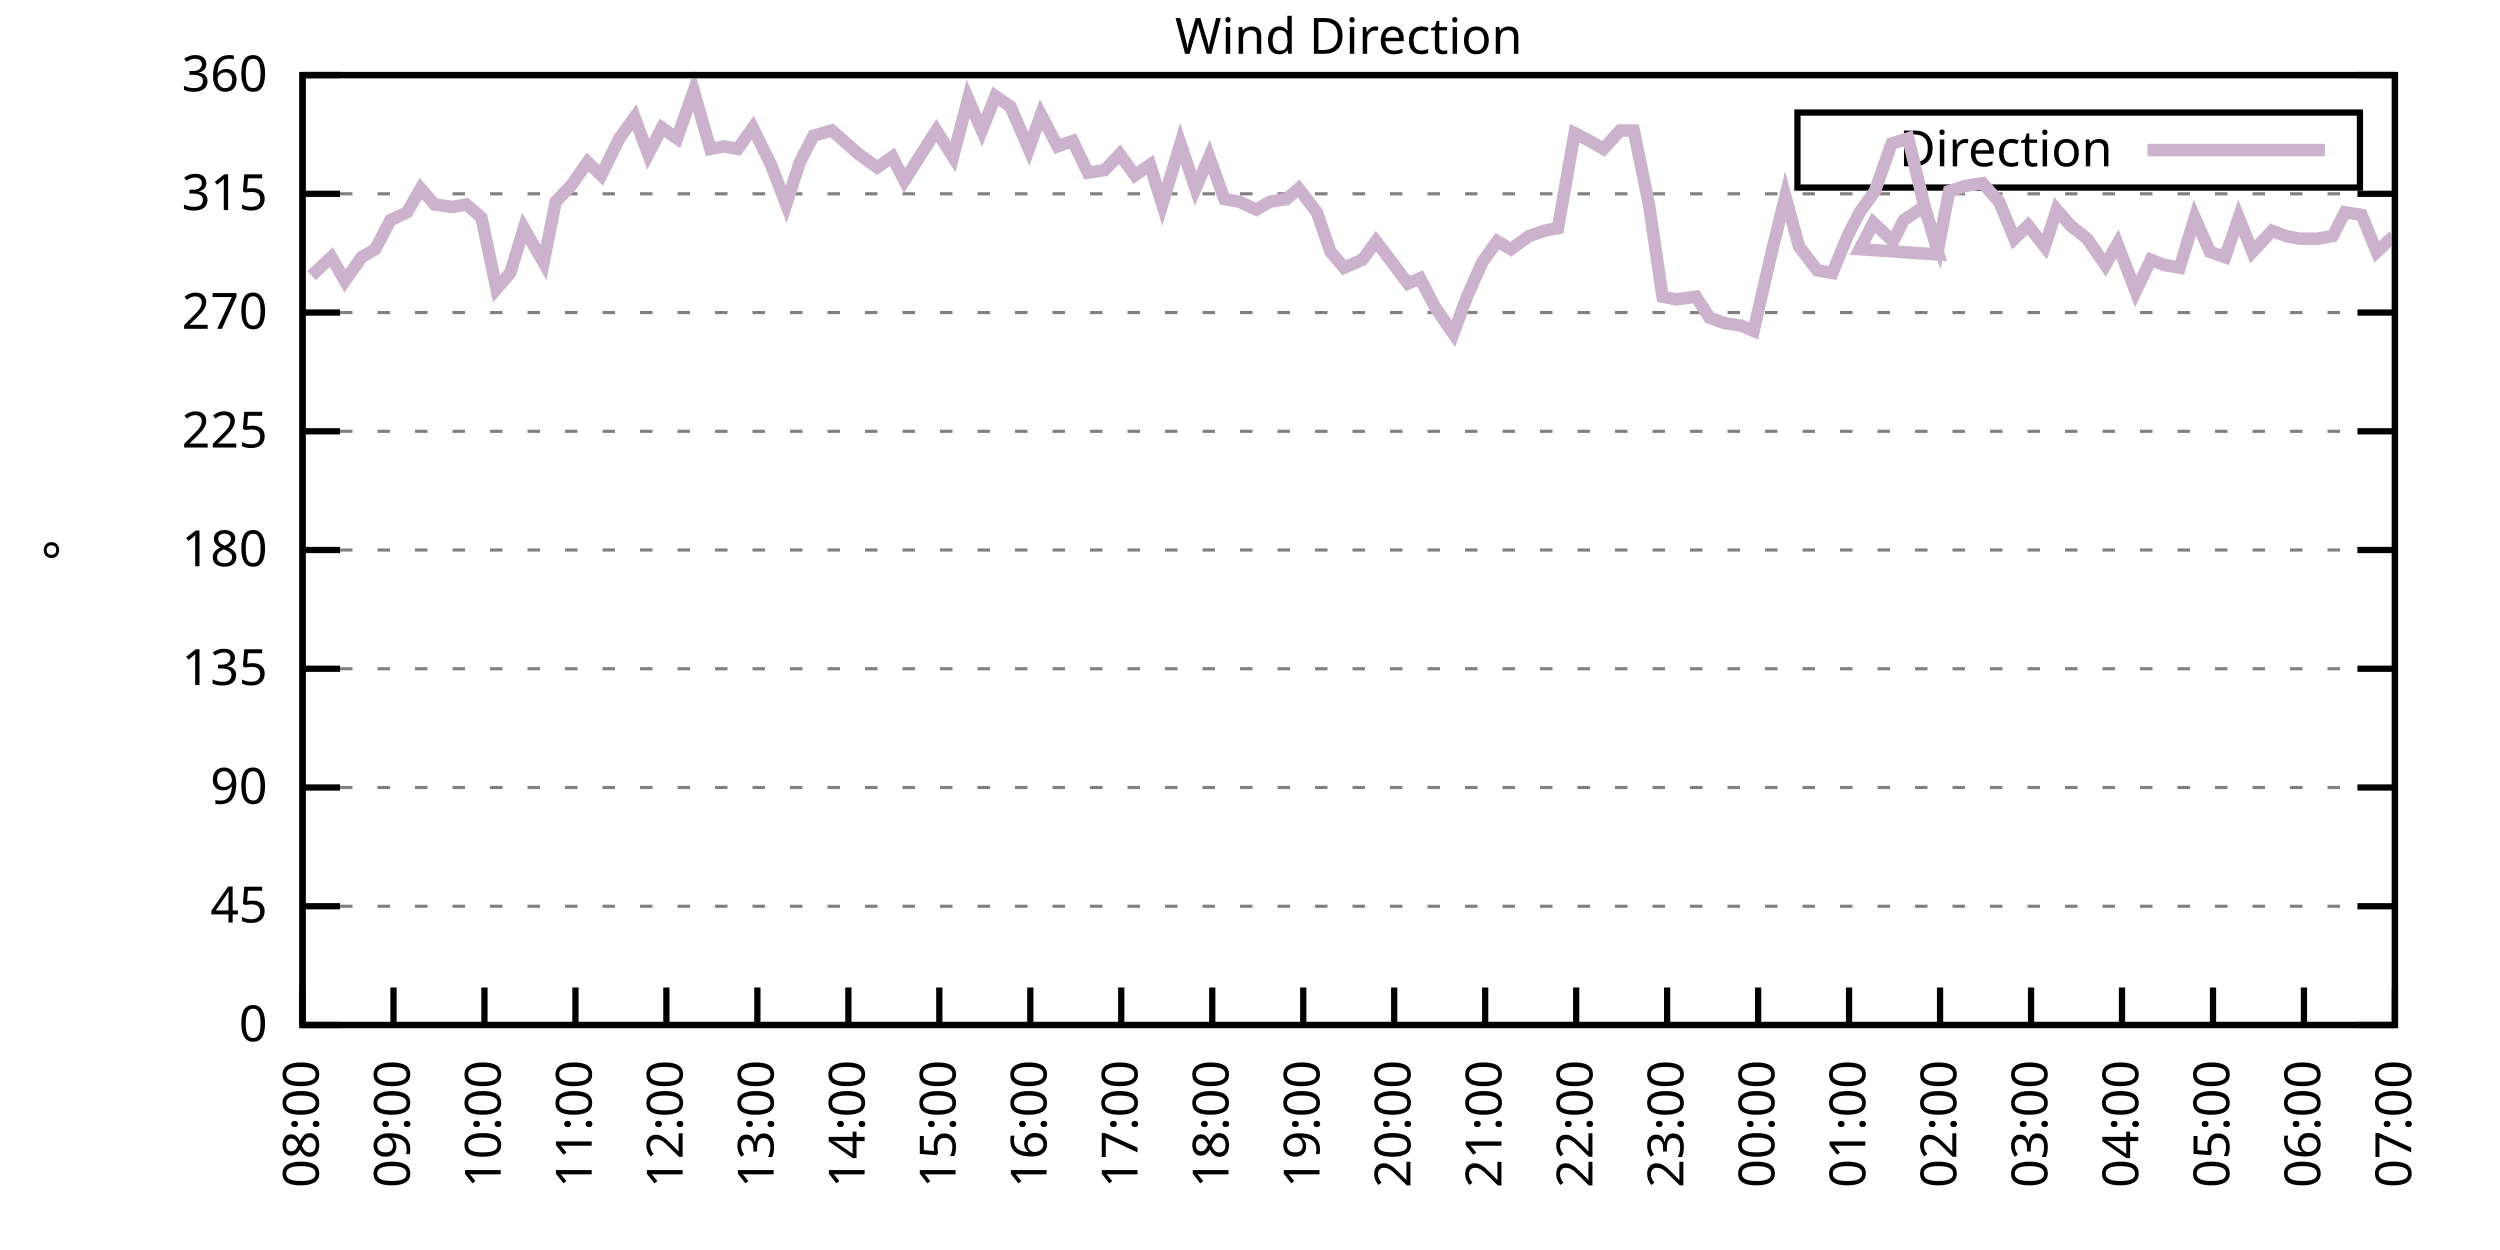
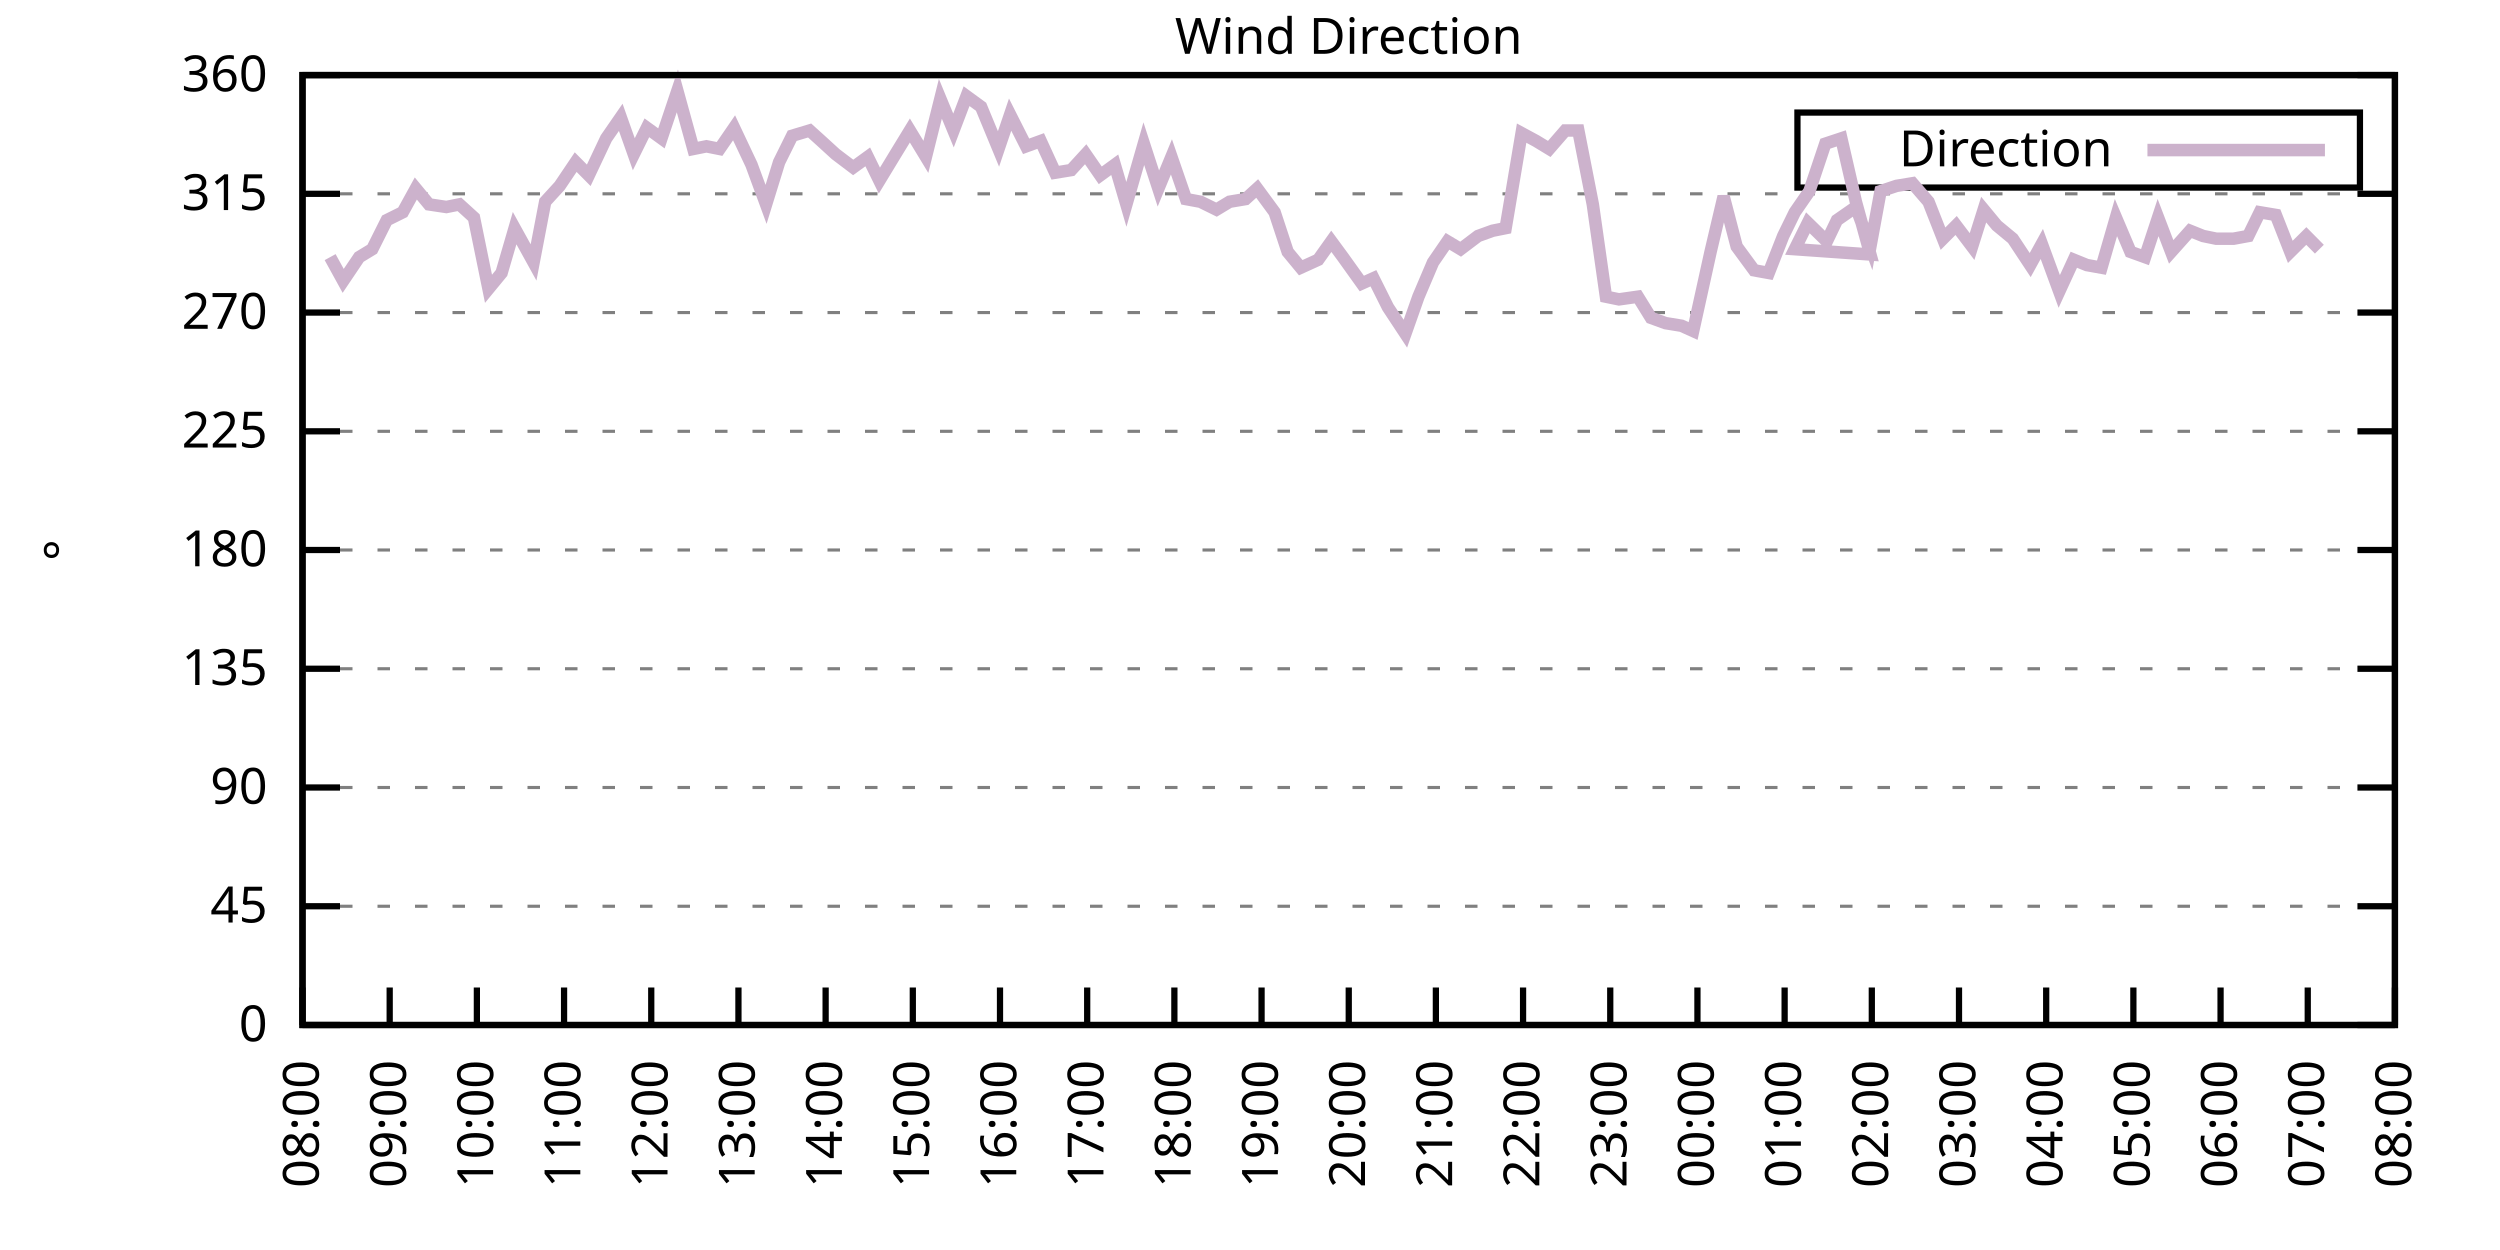
<svg xmlns="http://www.w3.org/2000/svg" xmlns:xlink="http://www.w3.org/1999/xlink" width="400" height="200" viewBox="0 0 400 200">
  <g id="gnuplot_canvas">
    <rect x="0" y="0" width="400" height="200" fill="none" />
    <defs>
      <circle id="gpDot" r="0.5" stroke-width="0.5" stroke="currentColor" />
      <path id="gpPt0" stroke-width="0.333" stroke="currentColor" d="M-1,0 h2 M0,-1 v2" />
      <path id="gpPt1" stroke-width="0.333" stroke="currentColor" d="M-1,-1 L1,1 M1,-1 L-1,1" />
      <path id="gpPt2" stroke-width="0.333" stroke="currentColor" d="M-1,0 L1,0 M0,-1 L0,1 M-1,-1 L1,1 M-1,1 L1,-1" />
      <rect id="gpPt3" stroke-width="0.333" stroke="currentColor" x="-1" y="-1" width="2" height="2" />
      <rect id="gpPt4" stroke-width="0.333" stroke="currentColor" fill="currentColor" x="-1" y="-1" width="2" height="2" />
      <circle id="gpPt5" stroke-width="0.333" stroke="currentColor" cx="0" cy="0" r="1" />
      <use xlink:href="#gpPt5" id="gpPt6" fill="currentColor" stroke="none" />
      <path id="gpPt7" stroke-width="0.333" stroke="currentColor" d="M0,-1.33 L-1.33,0.67 L1.33,0.67 z" />
      <use xlink:href="#gpPt7" id="gpPt8" fill="currentColor" stroke="none" />
      <use xlink:href="#gpPt7" id="gpPt9" stroke="currentColor" transform="rotate(180)" />
      <use xlink:href="#gpPt9" id="gpPt10" fill="currentColor" stroke="none" />
      <use xlink:href="#gpPt3" id="gpPt11" stroke="currentColor" transform="rotate(45)" />
      <use xlink:href="#gpPt11" id="gpPt12" fill="currentColor" stroke="none" />
      <path id="gpPt13" stroke-width="0.333" stroke="currentColor" d="M0,1.330 L1.265,0.411 L0.782,-1.067 L-0.782,-1.076 L-1.265,0.411 z" />
      <use xlink:href="#gpPt13" id="gpPt14" fill="currentColor" stroke="none" />
      <filter id="textbox" filterUnits="objectBoundingBox" x="0" y="0" height="1" width="1">
        <feFlood flood-color="white" flood-opacity="1" result="bgnd" />
        <feComposite in="SourceGraphic" in2="bgnd" operator="atop" />
      </filter>
      <filter id="greybox" filterUnits="objectBoundingBox" x="0" y="0" height="1" width="1">
        <feFlood flood-color="lightgrey" flood-opacity="1" result="grey" />
        <feComposite in="SourceGraphic" in2="grey" operator="atop" />
      </filter>
    </defs>
    <g fill="none" color="white" stroke="currentColor" stroke-width="1.00" stroke-linecap="butt" stroke-linejoin="miter">
</g>
    <g fill="none" color="black" stroke="currentColor" stroke-width="1.00" stroke-linecap="butt" stroke-linejoin="miter">
      <g stroke="none" shape-rendering="crispEdges">
        <polygon fill="rgb(255, 255, 255)" points="48.40,164.00 383.18,164.00 383.18,12.02 48.40,12.02 " />
      </g>
    </g>
    <g fill="none" color="black" stroke="currentColor" stroke-width="1.00" stroke-linecap="butt" stroke-linejoin="miter">
</g>
    <g fill="none" color="black" stroke="black" stroke-width="0.50" stroke-linecap="butt" stroke-linejoin="miter">
</g>
    <g fill="none" color="gray" stroke="currentColor" stroke-width="0.50" stroke-linecap="butt" stroke-linejoin="miter">
      <path stroke="gray" stroke-dasharray="2,4" class="gridline" d="M48.40,164.00 L383.19,164.00  " />
    </g>
    <g fill="none" color="gray" stroke="gray" stroke-width="1.00" stroke-linecap="butt" stroke-linejoin="miter">
</g>
    <g fill="none" color="black" stroke="currentColor" stroke-width="1.00" stroke-linecap="butt" stroke-linejoin="miter">
      <path stroke="black" d="M48.40,164.00 L54.40,164.00 M383.19,164.00 L377.19,164.00  " />
      <g transform="translate(42.80,166.60)" stroke="none" fill="black" font-family="Sans" font-size="8.00" text-anchor="end">
        <text>
          <tspan font-family="Sans"> 0</tspan>
        </text>
      </g>
    </g>
    <g fill="none" color="black" stroke="currentColor" stroke-width="1.00" stroke-linecap="butt" stroke-linejoin="miter">
</g>
    <g fill="none" color="black" stroke="black" stroke-width="0.50" stroke-linecap="butt" stroke-linejoin="miter">
</g>
    <g fill="none" color="gray" stroke="currentColor" stroke-width="0.50" stroke-linecap="butt" stroke-linejoin="miter">
      <path stroke="gray" stroke-dasharray="2,4" class="gridline" d="M48.40,145.00 L383.19,145.00  " />
    </g>
    <g fill="none" color="gray" stroke="gray" stroke-width="1.00" stroke-linecap="butt" stroke-linejoin="miter">
</g>
    <g fill="none" color="black" stroke="currentColor" stroke-width="1.00" stroke-linecap="butt" stroke-linejoin="miter">
      <path stroke="black" d="M48.40,145.00 L54.40,145.00 M383.19,145.00 L377.19,145.00  " />
      <g transform="translate(42.80,147.60)" stroke="none" fill="black" font-family="Sans" font-size="8.00" text-anchor="end">
        <text>
          <tspan font-family="Sans"> 45</tspan>
        </text>
      </g>
    </g>
    <g fill="none" color="black" stroke="currentColor" stroke-width="1.00" stroke-linecap="butt" stroke-linejoin="miter">
</g>
    <g fill="none" color="black" stroke="black" stroke-width="0.50" stroke-linecap="butt" stroke-linejoin="miter">
</g>
    <g fill="none" color="gray" stroke="currentColor" stroke-width="0.50" stroke-linecap="butt" stroke-linejoin="miter">
      <path stroke="gray" stroke-dasharray="2,4" class="gridline" d="M48.40,126.00 L383.19,126.00  " />
    </g>
    <g fill="none" color="gray" stroke="gray" stroke-width="1.00" stroke-linecap="butt" stroke-linejoin="miter">
</g>
    <g fill="none" color="black" stroke="currentColor" stroke-width="1.00" stroke-linecap="butt" stroke-linejoin="miter">
      <path stroke="black" d="M48.40,126.00 L54.40,126.00 M383.19,126.00 L377.19,126.00  " />
      <g transform="translate(42.80,128.60)" stroke="none" fill="black" font-family="Sans" font-size="8.00" text-anchor="end">
        <text>
          <tspan font-family="Sans"> 90</tspan>
        </text>
      </g>
    </g>
    <g fill="none" color="black" stroke="currentColor" stroke-width="1.00" stroke-linecap="butt" stroke-linejoin="miter">
</g>
    <g fill="none" color="black" stroke="black" stroke-width="0.50" stroke-linecap="butt" stroke-linejoin="miter">
</g>
    <g fill="none" color="gray" stroke="currentColor" stroke-width="0.50" stroke-linecap="butt" stroke-linejoin="miter">
      <path stroke="gray" stroke-dasharray="2,4" class="gridline" d="M48.40,107.00 L383.19,107.00  " />
    </g>
    <g fill="none" color="gray" stroke="gray" stroke-width="1.00" stroke-linecap="butt" stroke-linejoin="miter">
</g>
    <g fill="none" color="black" stroke="currentColor" stroke-width="1.00" stroke-linecap="butt" stroke-linejoin="miter">
      <path stroke="black" d="M48.40,107.00 L54.40,107.00 M383.19,107.00 L377.19,107.00  " />
      <g transform="translate(42.80,109.60)" stroke="none" fill="black" font-family="Sans" font-size="8.00" text-anchor="end">
        <text>
          <tspan font-family="Sans"> 135</tspan>
        </text>
      </g>
    </g>
    <g fill="none" color="black" stroke="currentColor" stroke-width="1.00" stroke-linecap="butt" stroke-linejoin="miter">
</g>
    <g fill="none" color="black" stroke="black" stroke-width="0.50" stroke-linecap="butt" stroke-linejoin="miter">
</g>
    <g fill="none" color="gray" stroke="currentColor" stroke-width="0.50" stroke-linecap="butt" stroke-linejoin="miter">
      <path stroke="gray" stroke-dasharray="2,4" class="gridline" d="M48.40,88.00 L383.19,88.00  " />
    </g>
    <g fill="none" color="gray" stroke="gray" stroke-width="1.00" stroke-linecap="butt" stroke-linejoin="miter">
</g>
    <g fill="none" color="black" stroke="currentColor" stroke-width="1.00" stroke-linecap="butt" stroke-linejoin="miter">
      <path stroke="black" d="M48.40,88.00 L54.40,88.00 M383.19,88.00 L377.19,88.00  " />
      <g transform="translate(42.80,90.60)" stroke="none" fill="black" font-family="Sans" font-size="8.00" text-anchor="end">
        <text>
          <tspan font-family="Sans"> 180</tspan>
        </text>
      </g>
    </g>
    <g fill="none" color="black" stroke="currentColor" stroke-width="1.00" stroke-linecap="butt" stroke-linejoin="miter">
</g>
    <g fill="none" color="black" stroke="black" stroke-width="0.50" stroke-linecap="butt" stroke-linejoin="miter">
</g>
    <g fill="none" color="gray" stroke="currentColor" stroke-width="0.50" stroke-linecap="butt" stroke-linejoin="miter">
      <path stroke="gray" stroke-dasharray="2,4" class="gridline" d="M48.40,69.01 L383.19,69.01  " />
    </g>
    <g fill="none" color="gray" stroke="gray" stroke-width="1.00" stroke-linecap="butt" stroke-linejoin="miter">
</g>
    <g fill="none" color="black" stroke="currentColor" stroke-width="1.00" stroke-linecap="butt" stroke-linejoin="miter">
      <path stroke="black" d="M48.40,69.01 L54.40,69.01 M383.19,69.01 L377.19,69.01  " />
      <g transform="translate(42.80,71.61)" stroke="none" fill="black" font-family="Sans" font-size="8.00" text-anchor="end">
        <text>
          <tspan font-family="Sans"> 225</tspan>
        </text>
      </g>
    </g>
    <g fill="none" color="black" stroke="currentColor" stroke-width="1.00" stroke-linecap="butt" stroke-linejoin="miter">
</g>
    <g fill="none" color="black" stroke="black" stroke-width="0.50" stroke-linecap="butt" stroke-linejoin="miter">
</g>
    <g fill="none" color="gray" stroke="currentColor" stroke-width="0.50" stroke-linecap="butt" stroke-linejoin="miter">
      <path stroke="gray" stroke-dasharray="2,4" class="gridline" d="M48.40,50.01 L383.19,50.01  " />
    </g>
    <g fill="none" color="gray" stroke="gray" stroke-width="1.00" stroke-linecap="butt" stroke-linejoin="miter">
</g>
    <g fill="none" color="black" stroke="currentColor" stroke-width="1.00" stroke-linecap="butt" stroke-linejoin="miter">
      <path stroke="black" d="M48.40,50.01 L54.40,50.01 M383.19,50.01 L377.19,50.01  " />
      <g transform="translate(42.80,52.61)" stroke="none" fill="black" font-family="Sans" font-size="8.00" text-anchor="end">
        <text>
          <tspan font-family="Sans"> 270</tspan>
        </text>
      </g>
    </g>
    <g fill="none" color="black" stroke="currentColor" stroke-width="1.00" stroke-linecap="butt" stroke-linejoin="miter">
</g>
    <g fill="none" color="black" stroke="black" stroke-width="0.50" stroke-linecap="butt" stroke-linejoin="miter">
</g>
    <g fill="none" color="gray" stroke="currentColor" stroke-width="0.50" stroke-linecap="butt" stroke-linejoin="miter">
      <path stroke="gray" stroke-dasharray="2,4" class="gridline" d="M48.40,31.01 L383.19,31.01  " />
    </g>
    <g fill="none" color="gray" stroke="gray" stroke-width="1.00" stroke-linecap="butt" stroke-linejoin="miter">
</g>
    <g fill="none" color="black" stroke="currentColor" stroke-width="1.00" stroke-linecap="butt" stroke-linejoin="miter">
      <path stroke="black" d="M48.40,31.01 L54.40,31.01 M383.19,31.01 L377.19,31.01  " />
      <g transform="translate(42.80,33.61)" stroke="none" fill="black" font-family="Sans" font-size="8.00" text-anchor="end">
        <text>
          <tspan font-family="Sans"> 315</tspan>
        </text>
      </g>
    </g>
    <g fill="none" color="black" stroke="currentColor" stroke-width="1.00" stroke-linecap="butt" stroke-linejoin="miter">
</g>
    <g fill="none" color="black" stroke="black" stroke-width="0.50" stroke-linecap="butt" stroke-linejoin="miter">
</g>
    <g fill="none" color="gray" stroke="currentColor" stroke-width="0.50" stroke-linecap="butt" stroke-linejoin="miter">
      <path stroke="gray" stroke-dasharray="2,4" class="gridline" d="M48.40,12.01 L383.19,12.01  " />
    </g>
    <g fill="none" color="gray" stroke="gray" stroke-width="1.00" stroke-linecap="butt" stroke-linejoin="miter">
</g>
    <g fill="none" color="black" stroke="currentColor" stroke-width="1.00" stroke-linecap="butt" stroke-linejoin="miter">
      <path stroke="black" d="M48.40,12.01 L54.40,12.01 M383.19,12.01 L377.19,12.01  " />
      <g transform="translate(42.80,14.61)" stroke="none" fill="black" font-family="Sans" font-size="8.00" text-anchor="end">
        <text>
          <tspan font-family="Sans"> 360</tspan>
        </text>
      </g>
    </g>
    <g fill="none" color="black" stroke="currentColor" stroke-width="1.00" stroke-linecap="butt" stroke-linejoin="miter">
      <path stroke="black" d="M48.40,164.00 L48.40,158.00  " />
      <g transform="translate(51.00,169.60) rotate(270.00)" stroke="none" fill="black" font-family="Sans" font-size="8.00" text-anchor="end">
        <text>
          <tspan font-family="Sans">08:00</tspan>
        </text>
      </g>
    </g>
    <g fill="none" color="black" stroke="currentColor" stroke-width="1.00" stroke-linecap="butt" stroke-linejoin="miter">
-       <path stroke="black" d="M62.96,164.00 L62.96,158.00  " />
-       <g transform="translate(65.56,169.60) rotate(270.00)" stroke="none" fill="black" font-family="Sans" font-size="8.00" text-anchor="end">
+       <path stroke="black" d="M62.35,164.00 L62.35,158.00  " />
+       <g transform="translate(64.95,169.60) rotate(270.00)" stroke="none" fill="black" font-family="Sans" font-size="8.00" text-anchor="end">
        <text>
          <tspan font-family="Sans">09:00</tspan>
        </text>
      </g>
    </g>
    <g fill="none" color="black" stroke="currentColor" stroke-width="1.00" stroke-linecap="butt" stroke-linejoin="miter">
-       <path stroke="black" d="M77.51,164.00 L77.51,158.00  " />
-       <g transform="translate(80.11,169.60) rotate(270.00)" stroke="none" fill="black" font-family="Sans" font-size="8.00" text-anchor="end">
+       <path stroke="black" d="M76.30,164.00 L76.30,158.00  " />
+       <g transform="translate(78.90,169.60) rotate(270.00)" stroke="none" fill="black" font-family="Sans" font-size="8.00" text-anchor="end">
        <text>
          <tspan font-family="Sans">10:00</tspan>
        </text>
      </g>
    </g>
    <g fill="none" color="black" stroke="currentColor" stroke-width="1.00" stroke-linecap="butt" stroke-linejoin="miter">
-       <path stroke="black" d="M92.07,164.00 L92.07,158.00  " />
-       <g transform="translate(94.67,169.60) rotate(270.00)" stroke="none" fill="black" font-family="Sans" font-size="8.00" text-anchor="end">
+       <path stroke="black" d="M90.25,164.00 L90.25,158.00  " />
+       <g transform="translate(92.85,169.60) rotate(270.00)" stroke="none" fill="black" font-family="Sans" font-size="8.00" text-anchor="end">
        <text>
          <tspan font-family="Sans">11:00</tspan>
        </text>
      </g>
    </g>
    <g fill="none" color="black" stroke="currentColor" stroke-width="1.00" stroke-linecap="butt" stroke-linejoin="miter">
-       <path stroke="black" d="M106.62,164.00 L106.62,158.00  " />
-       <g transform="translate(109.22,169.60) rotate(270.00)" stroke="none" fill="black" font-family="Sans" font-size="8.00" text-anchor="end">
+       <path stroke="black" d="M104.20,164.00 L104.20,158.00  " />
+       <g transform="translate(106.80,169.60) rotate(270.00)" stroke="none" fill="black" font-family="Sans" font-size="8.00" text-anchor="end">
        <text>
          <tspan font-family="Sans">12:00</tspan>
        </text>
      </g>
    </g>
    <g fill="none" color="black" stroke="currentColor" stroke-width="1.00" stroke-linecap="butt" stroke-linejoin="miter">
-       <path stroke="black" d="M121.18,164.00 L121.18,158.00  " />
-       <g transform="translate(123.78,169.60) rotate(270.00)" stroke="none" fill="black" font-family="Sans" font-size="8.00" text-anchor="end">
+       <path stroke="black" d="M118.15,164.00 L118.15,158.00  " />
+       <g transform="translate(120.75,169.60) rotate(270.00)" stroke="none" fill="black" font-family="Sans" font-size="8.00" text-anchor="end">
        <text>
          <tspan font-family="Sans">13:00</tspan>
        </text>
      </g>
    </g>
    <g fill="none" color="black" stroke="currentColor" stroke-width="1.00" stroke-linecap="butt" stroke-linejoin="miter">
-       <path stroke="black" d="M135.74,164.00 L135.74,158.00  " />
-       <g transform="translate(138.34,169.60) rotate(270.00)" stroke="none" fill="black" font-family="Sans" font-size="8.00" text-anchor="end">
+       <path stroke="black" d="M132.10,164.00 L132.10,158.00  " />
+       <g transform="translate(134.70,169.60) rotate(270.00)" stroke="none" fill="black" font-family="Sans" font-size="8.00" text-anchor="end">
        <text>
          <tspan font-family="Sans">14:00</tspan>
        </text>
      </g>
    </g>
    <g fill="none" color="black" stroke="currentColor" stroke-width="1.00" stroke-linecap="butt" stroke-linejoin="miter">
-       <path stroke="black" d="M150.29,164.00 L150.29,158.00  " />
-       <g transform="translate(152.89,169.60) rotate(270.00)" stroke="none" fill="black" font-family="Sans" font-size="8.00" text-anchor="end">
+       <path stroke="black" d="M146.05,164.00 L146.05,158.00  " />
+       <g transform="translate(148.65,169.60) rotate(270.00)" stroke="none" fill="black" font-family="Sans" font-size="8.00" text-anchor="end">
        <text>
          <tspan font-family="Sans">15:00</tspan>
        </text>
      </g>
    </g>
    <g fill="none" color="black" stroke="currentColor" stroke-width="1.00" stroke-linecap="butt" stroke-linejoin="miter">
-       <path stroke="black" d="M164.85,164.00 L164.85,158.00  " />
-       <g transform="translate(167.45,169.60) rotate(270.00)" stroke="none" fill="black" font-family="Sans" font-size="8.00" text-anchor="end">
+       <path stroke="black" d="M160.00,164.00 L160.00,158.00  " />
+       <g transform="translate(162.60,169.60) rotate(270.00)" stroke="none" fill="black" font-family="Sans" font-size="8.00" text-anchor="end">
        <text>
          <tspan font-family="Sans">16:00</tspan>
        </text>
      </g>
    </g>
    <g fill="none" color="black" stroke="currentColor" stroke-width="1.00" stroke-linecap="butt" stroke-linejoin="miter">
-       <path stroke="black" d="M179.40,164.00 L179.40,158.00  " />
-       <g transform="translate(182.00,169.60) rotate(270.00)" stroke="none" fill="black" font-family="Sans" font-size="8.00" text-anchor="end">
+       <path stroke="black" d="M173.95,164.00 L173.95,158.00  " />
+       <g transform="translate(176.55,169.60) rotate(270.00)" stroke="none" fill="black" font-family="Sans" font-size="8.00" text-anchor="end">
        <text>
          <tspan font-family="Sans">17:00</tspan>
        </text>
      </g>
    </g>
    <g fill="none" color="black" stroke="currentColor" stroke-width="1.00" stroke-linecap="butt" stroke-linejoin="miter">
-       <path stroke="black" d="M193.96,164.00 L193.96,158.00  " />
-       <g transform="translate(196.56,169.60) rotate(270.00)" stroke="none" fill="black" font-family="Sans" font-size="8.00" text-anchor="end">
+       <path stroke="black" d="M187.90,164.00 L187.90,158.00  " />
+       <g transform="translate(190.50,169.60) rotate(270.00)" stroke="none" fill="black" font-family="Sans" font-size="8.00" text-anchor="end">
        <text>
          <tspan font-family="Sans">18:00</tspan>
        </text>
      </g>
    </g>
    <g fill="none" color="black" stroke="currentColor" stroke-width="1.00" stroke-linecap="butt" stroke-linejoin="miter">
-       <path stroke="black" d="M208.52,164.00 L208.52,158.00  " />
-       <g transform="translate(211.12,169.60) rotate(270.00)" stroke="none" fill="black" font-family="Sans" font-size="8.00" text-anchor="end">
+       <path stroke="black" d="M201.85,164.00 L201.85,158.00  " />
+       <g transform="translate(204.45,169.60) rotate(270.00)" stroke="none" fill="black" font-family="Sans" font-size="8.00" text-anchor="end">
        <text>
          <tspan font-family="Sans">19:00</tspan>
        </text>
      </g>
    </g>
    <g fill="none" color="black" stroke="currentColor" stroke-width="1.00" stroke-linecap="butt" stroke-linejoin="miter">
-       <path stroke="black" d="M223.07,164.00 L223.07,158.00  " />
-       <g transform="translate(225.67,169.60) rotate(270.00)" stroke="none" fill="black" font-family="Sans" font-size="8.00" text-anchor="end">
+       <path stroke="black" d="M215.80,164.00 L215.80,158.00  " />
+       <g transform="translate(218.40,169.60) rotate(270.00)" stroke="none" fill="black" font-family="Sans" font-size="8.00" text-anchor="end">
        <text>
          <tspan font-family="Sans">20:00</tspan>
        </text>
      </g>
    </g>
    <g fill="none" color="black" stroke="currentColor" stroke-width="1.00" stroke-linecap="butt" stroke-linejoin="miter">
-       <path stroke="black" d="M237.63,164.00 L237.63,158.00  " />
-       <g transform="translate(240.23,169.60) rotate(270.00)" stroke="none" fill="black" font-family="Sans" font-size="8.00" text-anchor="end">
+       <path stroke="black" d="M229.74,164.00 L229.74,158.00  " />
+       <g transform="translate(232.34,169.60) rotate(270.00)" stroke="none" fill="black" font-family="Sans" font-size="8.00" text-anchor="end">
        <text>
          <tspan font-family="Sans">21:00</tspan>
        </text>
      </g>
    </g>
    <g fill="none" color="black" stroke="currentColor" stroke-width="1.00" stroke-linecap="butt" stroke-linejoin="miter">
-       <path stroke="black" d="M252.19,164.00 L252.19,158.00  " />
-       <g transform="translate(254.79,169.60) rotate(270.00)" stroke="none" fill="black" font-family="Sans" font-size="8.00" text-anchor="end">
+       <path stroke="black" d="M243.69,164.00 L243.69,158.00  " />
+       <g transform="translate(246.29,169.60) rotate(270.00)" stroke="none" fill="black" font-family="Sans" font-size="8.00" text-anchor="end">
        <text>
          <tspan font-family="Sans">22:00</tspan>
        </text>
      </g>
    </g>
    <g fill="none" color="black" stroke="currentColor" stroke-width="1.00" stroke-linecap="butt" stroke-linejoin="miter">
-       <path stroke="black" d="M266.74,164.00 L266.74,158.00  " />
-       <g transform="translate(269.34,169.60) rotate(270.00)" stroke="none" fill="black" font-family="Sans" font-size="8.00" text-anchor="end">
+       <path stroke="black" d="M257.64,164.00 L257.64,158.00  " />
+       <g transform="translate(260.24,169.60) rotate(270.00)" stroke="none" fill="black" font-family="Sans" font-size="8.00" text-anchor="end">
        <text>
          <tspan font-family="Sans">23:00</tspan>
        </text>
      </g>
    </g>
    <g fill="none" color="black" stroke="currentColor" stroke-width="1.00" stroke-linecap="butt" stroke-linejoin="miter">
-       <path stroke="black" d="M281.30,164.00 L281.30,158.00  " />
-       <g transform="translate(283.90,169.60) rotate(270.00)" stroke="none" fill="black" font-family="Sans" font-size="8.00" text-anchor="end">
+       <path stroke="black" d="M271.59,164.00 L271.59,158.00  " />
+       <g transform="translate(274.19,169.60) rotate(270.00)" stroke="none" fill="black" font-family="Sans" font-size="8.00" text-anchor="end">
        <text>
          <tspan font-family="Sans">00:00</tspan>
        </text>
      </g>
    </g>
    <g fill="none" color="black" stroke="currentColor" stroke-width="1.00" stroke-linecap="butt" stroke-linejoin="miter">
-       <path stroke="black" d="M295.85,164.00 L295.85,158.00  " />
-       <g transform="translate(298.45,169.60) rotate(270.00)" stroke="none" fill="black" font-family="Sans" font-size="8.00" text-anchor="end">
+       <path stroke="black" d="M285.54,164.00 L285.54,158.00  " />
+       <g transform="translate(288.14,169.60) rotate(270.00)" stroke="none" fill="black" font-family="Sans" font-size="8.00" text-anchor="end">
        <text>
          <tspan font-family="Sans">01:00</tspan>
        </text>
      </g>
    </g>
    <g fill="none" color="black" stroke="currentColor" stroke-width="1.00" stroke-linecap="butt" stroke-linejoin="miter">
-       <path stroke="black" d="M310.41,164.00 L310.41,158.00  " />
-       <g transform="translate(313.01,169.60) rotate(270.00)" stroke="none" fill="black" font-family="Sans" font-size="8.00" text-anchor="end">
+       <path stroke="black" d="M299.49,164.00 L299.49,158.00  " />
+       <g transform="translate(302.09,169.60) rotate(270.00)" stroke="none" fill="black" font-family="Sans" font-size="8.00" text-anchor="end">
        <text>
          <tspan font-family="Sans">02:00</tspan>
        </text>
      </g>
    </g>
    <g fill="none" color="black" stroke="currentColor" stroke-width="1.00" stroke-linecap="butt" stroke-linejoin="miter">
-       <path stroke="black" d="M324.97,164.00 L324.97,158.00  " />
-       <g transform="translate(327.57,169.60) rotate(270.00)" stroke="none" fill="black" font-family="Sans" font-size="8.00" text-anchor="end">
+       <path stroke="black" d="M313.44,164.00 L313.44,158.00  " />
+       <g transform="translate(316.04,169.60) rotate(270.00)" stroke="none" fill="black" font-family="Sans" font-size="8.00" text-anchor="end">
        <text>
          <tspan font-family="Sans">03:00</tspan>
        </text>
      </g>
    </g>
    <g fill="none" color="black" stroke="currentColor" stroke-width="1.00" stroke-linecap="butt" stroke-linejoin="miter">
-       <path stroke="black" d="M339.52,164.00 L339.52,158.00  " />
-       <g transform="translate(342.12,169.60) rotate(270.00)" stroke="none" fill="black" font-family="Sans" font-size="8.00" text-anchor="end">
+       <path stroke="black" d="M327.39,164.00 L327.39,158.00  " />
+       <g transform="translate(329.99,169.60) rotate(270.00)" stroke="none" fill="black" font-family="Sans" font-size="8.00" text-anchor="end">
        <text>
          <tspan font-family="Sans">04:00</tspan>
        </text>
      </g>
    </g>
    <g fill="none" color="black" stroke="currentColor" stroke-width="1.00" stroke-linecap="butt" stroke-linejoin="miter">
-       <path stroke="black" d="M354.08,164.00 L354.08,158.00  " />
-       <g transform="translate(356.68,169.60) rotate(270.00)" stroke="none" fill="black" font-family="Sans" font-size="8.00" text-anchor="end">
+       <path stroke="black" d="M341.34,164.00 L341.34,158.00  " />
+       <g transform="translate(343.94,169.60) rotate(270.00)" stroke="none" fill="black" font-family="Sans" font-size="8.00" text-anchor="end">
        <text>
          <tspan font-family="Sans">05:00</tspan>
        </text>
      </g>
    </g>
    <g fill="none" color="black" stroke="currentColor" stroke-width="1.00" stroke-linecap="butt" stroke-linejoin="miter">
-       <path stroke="black" d="M368.63,164.00 L368.63,158.00  " />
-       <g transform="translate(371.23,169.60) rotate(270.00)" stroke="none" fill="black" font-family="Sans" font-size="8.00" text-anchor="end">
+       <path stroke="black" d="M355.29,164.00 L355.29,158.00  " />
+       <g transform="translate(357.89,169.60) rotate(270.00)" stroke="none" fill="black" font-family="Sans" font-size="8.00" text-anchor="end">
        <text>
          <tspan font-family="Sans">06:00</tspan>
+         </text>
+       </g>
+     </g>
+     <g fill="none" color="black" stroke="currentColor" stroke-width="1.00" stroke-linecap="butt" stroke-linejoin="miter">
+       <path stroke="black" d="M369.24,164.00 L369.24,158.00  " />
+       <g transform="translate(371.84,169.60) rotate(270.00)" stroke="none" fill="black" font-family="Sans" font-size="8.00" text-anchor="end">
+         <text>
+           <tspan font-family="Sans">07:00</tspan>
        </text>
      </g>
    </g>
    <g fill="none" color="black" stroke="currentColor" stroke-width="1.00" stroke-linecap="butt" stroke-linejoin="miter">
      <path stroke="black" d="M383.19,164.00 L383.19,158.00  " />
      <g transform="translate(385.79,169.60) rotate(270.00)" stroke="none" fill="black" font-family="Sans" font-size="8.00" text-anchor="end">
        <text>
-           <tspan font-family="Sans">07:00</tspan>
+           <tspan font-family="Sans">08:00</tspan>
        </text>
      </g>
    </g>
    <g fill="none" color="black" stroke="currentColor" stroke-width="1.00" stroke-linecap="butt" stroke-linejoin="miter">
</g>
    <g fill="none" color="black" stroke="currentColor" stroke-width="1.00" stroke-linecap="butt" stroke-linejoin="miter">
      <path stroke="black" d="M48.40,12.01 L48.40,164.00 L383.19,164.00 L383.19,12.01 L48.40,12.01 Z  " />
    </g>
    <g fill="none" color="black" stroke="currentColor" stroke-width="1.00" stroke-linecap="butt" stroke-linejoin="miter">
</g>
    <g fill="none" color="black" stroke="currentColor" stroke-width="1.00" stroke-linecap="butt" stroke-linejoin="miter">
      <path stroke="black" d="M287.59,30.01 L287.59,18.01 L377.59,18.01 L377.59,30.01 L287.59,30.01 Z  " />
    </g>
    <g id="Wind_direction_plot_1">
      <g fill="none" color="white" stroke="black" stroke-width="2.00" stroke-linecap="butt" stroke-linejoin="miter">
</g>
      <g fill="none" color="black" stroke="currentColor" stroke-width="2.00" stroke-linecap="butt" stroke-linejoin="miter">
        <g transform="translate(337.99,26.61)" stroke="none" fill="black" font-family="Sans" font-size="8.00" text-anchor="end">
          <text>
            <tspan font-family="Sans">Direction</tspan>
          </text>
        </g>
      </g>
      <g fill="none" color="black" stroke="currentColor" stroke-width="2.00" stroke-linecap="butt" stroke-linejoin="miter">
-         <path stroke="rgb(204, 178, 204)" d="M343.59,24.01 L371.99,24.01 M49.86,44.10 L53.01,41.14 L55.19,44.94 L57.86,41.14 L60.04,39.87 L62.47,35.23   L65.14,33.96 L67.32,30.16 L69.51,32.70 L72.42,33.12 L74.60,32.70 L77.03,34.81 L79.45,46.21 L81.64,43.67   L83.82,36.50 L86.97,41.99 L88.91,32.28 L91.34,29.74 L94.01,25.94 L96.19,28.05 L99.10,22.14 L101.53,18.77   L103.71,24.68 L105.90,20.45 L108.32,22.14 L110.99,14.54 L113.66,23.83 L115.84,23.41 L118.03,23.83 L120.45,20.45   L123.36,26.36 L125.79,32.70 L127.97,25.94 L130.16,21.72 L133.07,20.88 L135.01,22.56 L137.43,24.68 L140.35,26.79   L142.77,25.10 L144.71,28.90 L147.38,24.68 L149.81,20.88 L152.48,25.10 L154.90,15.81 L157.09,20.88 L159.27,15.39   L161.69,17.08 L164.61,23.83 L166.55,18.34 L169.22,23.41 L171.64,22.56 L174.07,27.63 L176.74,27.21 L179.16,24.68   L181.59,28.05 L184.01,26.36 L185.96,32.70 L188.87,22.99 L191.29,30.16 L193.48,25.10 L195.90,31.85 L198.33,32.28   L201.00,33.54 L203.18,32.28 L205.85,31.85 L207.79,30.16 L210.70,33.96 L212.88,40.30 L215.07,42.83 L217.98,41.56   L220.16,38.61 L222.10,41.14 L225.26,45.36 L227.20,44.52 L229.62,49.16 L232.53,53.39 L234.72,47.47 L237.14,41.99   L239.57,38.61 L241.75,39.87 L244.66,37.76 L247.09,36.92 L249.27,36.50 L251.94,21.30 L254.37,22.56 L256.55,23.83   L259.22,20.88 L261.40,20.88 L263.83,32.70 L266.01,47.47 L268.20,47.90 L271.35,47.47 L273.53,50.85 L275.96,51.70   L278.63,52.12 L280.57,52.96 L283.48,40.30 L285.66,31.43 L287.85,39.45 L290.76,43.25 L293.18,43.67 L295.61,37.76   L297.55,33.96 L299.98,30.59 L302.65,22.99 L305.31,22.14 L307.74,32.28 L310.17,40.72 L297.55,39.87 L299.74,35.65   L302.89,38.61 L304.59,35.23 L307.74,33.12 L310.17,39.45 L311.87,30.59 L314.53,29.74 L317.20,29.32 L319.87,32.28   L322.30,38.19 L324.48,36.08 L327.15,39.45 L329.09,33.54 L331.27,36.08 L333.94,38.19 L336.85,42.41 L338.79,39.03   L341.71,46.63 L344.13,41.56 L346.31,42.41 L348.74,42.83 L351.17,34.81 L353.59,40.30 L356.02,41.14 L358.20,34.81   L360.39,40.30 L363.54,36.92 L365.72,37.76 L367.91,38.19 L370.82,38.19 L373.24,37.76 L375.18,33.96 L377.85,34.39   L380.28,40.30 L382.95,37.76  " />
+         <path stroke="rgb(204, 178, 204)" d="M343.59,24.01 L371.99,24.01 M52.82,41.14 L54.91,44.94 L57.47,41.14 L59.56,39.87 L61.88,35.23 L64.44,33.96   L66.53,30.16 L68.63,32.70 L71.42,33.12 L73.51,32.70 L75.83,34.81 L78.16,46.21 L80.25,43.67 L82.34,36.50   L85.37,41.99 L87.23,32.28 L89.55,29.74 L92.11,25.94 L94.20,28.05 L96.99,22.14 L99.32,18.77 L101.41,24.68   L103.50,20.45 L105.83,22.14 L108.38,14.54 L110.94,23.83 L113.03,23.41 L115.13,23.83 L117.45,20.45 L120.24,26.36   L122.57,32.70 L124.66,25.94 L126.75,21.72 L129.54,20.88 L131.40,22.56 L133.72,24.68 L136.51,26.79 L138.84,25.10   L140.70,28.90 L143.26,24.68 L145.58,20.88 L148.14,25.10 L150.46,15.81 L152.56,20.88 L154.65,15.39 L156.97,17.08   L159.76,23.83 L161.62,18.34 L164.18,23.41 L166.51,22.56 L168.83,27.63 L171.39,27.21 L173.71,24.68 L176.04,28.05   L178.36,26.36 L180.22,32.70 L183.01,22.99 L185.34,30.16 L187.43,25.10 L189.76,31.85 L192.08,32.28 L194.64,33.54   L196.73,32.28 L199.29,31.85 L201.15,30.16 L203.94,33.96 L206.03,40.30 L208.12,42.83 L210.91,41.56 L213.01,38.61   L214.87,41.14 L217.89,45.36 L219.75,44.52 L222.07,49.16 L224.86,53.39 L226.95,47.47 L229.28,41.99 L231.60,38.61   L233.70,39.87 L236.49,37.76 L238.81,36.92 L240.90,36.50 L243.46,21.30 L245.79,22.56 L247.88,23.83 L250.44,20.88   L252.53,20.88 L254.85,32.70 L256.95,47.47 L259.04,47.90 L262.06,47.47 L264.15,50.85 L266.48,51.70 L269.04,52.12   L270.90,52.96 L273.69,40.30 L275.78,31.43 L277.87,39.45 L280.66,43.25 L282.99,43.67 L285.31,37.76 L287.17,33.96   L289.50,30.59 L292.05,22.99 L294.61,22.14 L296.94,32.28 L299.26,40.72 L287.17,39.87 L289.26,35.65 L292.29,38.61   L293.91,35.23 L296.94,33.12 L299.26,39.45 L300.89,30.59 L303.44,29.74 L306.00,29.32 L308.56,32.28 L310.88,38.19   L312.98,36.08 L315.53,39.45 L317.39,33.54 L319.49,36.08 L322.04,38.19 L324.83,42.41 L326.69,39.03 L329.48,46.63   L331.81,41.56 L333.90,42.41 L336.23,42.83 L338.55,34.81 L340.88,40.30 L343.20,41.14 L345.29,34.81 L347.39,40.30   L350.41,36.92 L352.50,37.76 L354.59,38.19 L357.38,38.19 L359.71,37.76 L361.57,33.96 L364.13,34.39 L366.45,40.30   L369.01,37.76 L371.10,39.87  " />
      </g>
    </g>
    <g fill="none" color="black" stroke="currentColor" stroke-width="2.00" stroke-linecap="butt" stroke-linejoin="miter">
</g>
    <g fill="none" color="black" stroke="black" stroke-width="1.00" stroke-linecap="butt" stroke-linejoin="miter">
</g>
    <g fill="none" color="black" stroke="currentColor" stroke-width="1.00" stroke-linecap="butt" stroke-linejoin="miter">
      <path stroke="black" d="M48.40,12.01 L48.40,164.00 L383.19,164.00 L383.19,12.01 L48.40,12.01 Z  " />
      <g transform="translate(12.80,88.01) rotate(270.00)" stroke="none" fill="black" font-family="Sans" font-size="8.00" text-anchor="middle">
        <text>
          <tspan font-family="Sans">°</tspan>
        </text>
      </g>
    </g>
    <g fill="none" color="black" stroke="currentColor" stroke-width="1.00" stroke-linecap="butt" stroke-linejoin="miter">
</g>
    <g fill="none" color="black" stroke="currentColor" stroke-width="1.00" stroke-linecap="butt" stroke-linejoin="miter">
      <g transform="translate(215.79,8.61)" stroke="none" fill="black" font-family="Sans" font-size="8.00" text-anchor="middle">
        <text>
          <tspan font-family="Sans">Wind Direction</tspan>
        </text>
      </g>
    </g>
    <g fill="none" color="black" stroke="currentColor" stroke-width="1.00" stroke-linecap="butt" stroke-linejoin="miter">
</g>
  </g>
</svg>
